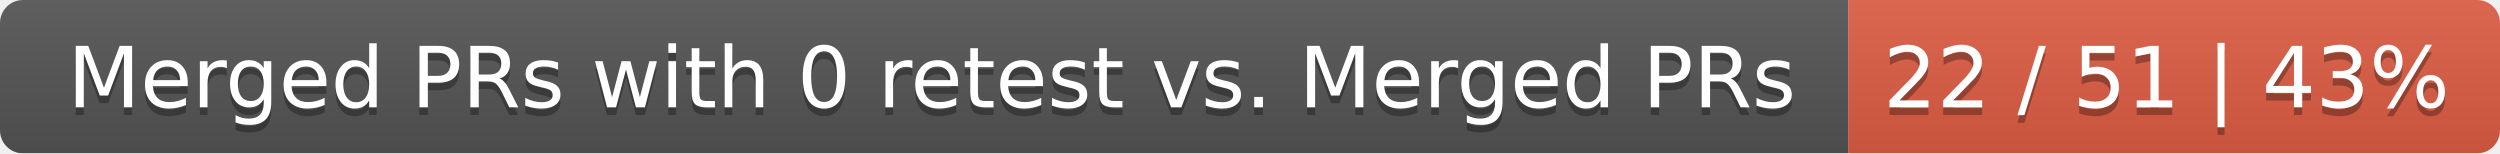
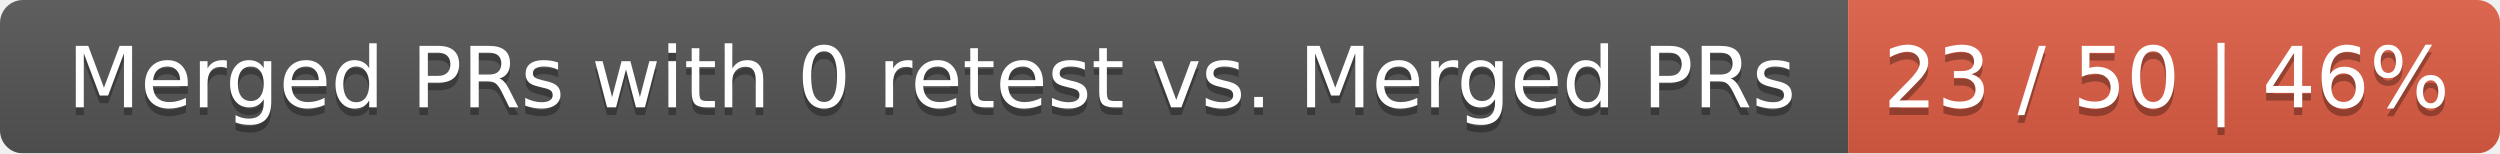
<svg xmlns="http://www.w3.org/2000/svg" width="326" height="20">
  <linearGradient id="smooth" x2="0" y2="100%">
    <stop offset="0" stop-color="#bbb" stop-opacity=".1" />
    <stop offset="1" stop-opacity=".1" />
  </linearGradient>
  <mask id="round">
    <rect width="326" height="20" rx="3" fill="#fff" />
  </mask>
  <g mask="url(#round)">
    <rect width="241" height="20" fill="#555" />
    <rect x="241" width="85" height="20" fill="#e05d44" />
    <rect width="326" height="20" fill="url(#smooth)" />
  </g>
  <g fill="#fff" text-anchor="middle" font-family="DejaVu Sans,Verdana,Geneva,sans-serif" font-size="11">
    <text x="121.5" y="15" fill="#010101" fill-opacity=".3">Merged PRs with 0 retest vs. Merged PRs</text>
    <text x="121.5" y="14">Merged PRs with 0 retest vs. Merged PRs</text>
-     <text x="282.5" y="15" fill="#010101" fill-opacity=".3">22 / 51 | 43%</text>
-     <text x="282.5" y="14">22 / 51 | 43%</text>
+     <text x="282.5" y="15" fill="#010101" fill-opacity=".3">23 / 50 | 46%</text>
+     <text x="282.5" y="14">23 / 50 | 46%</text>
  </g>
</svg>
